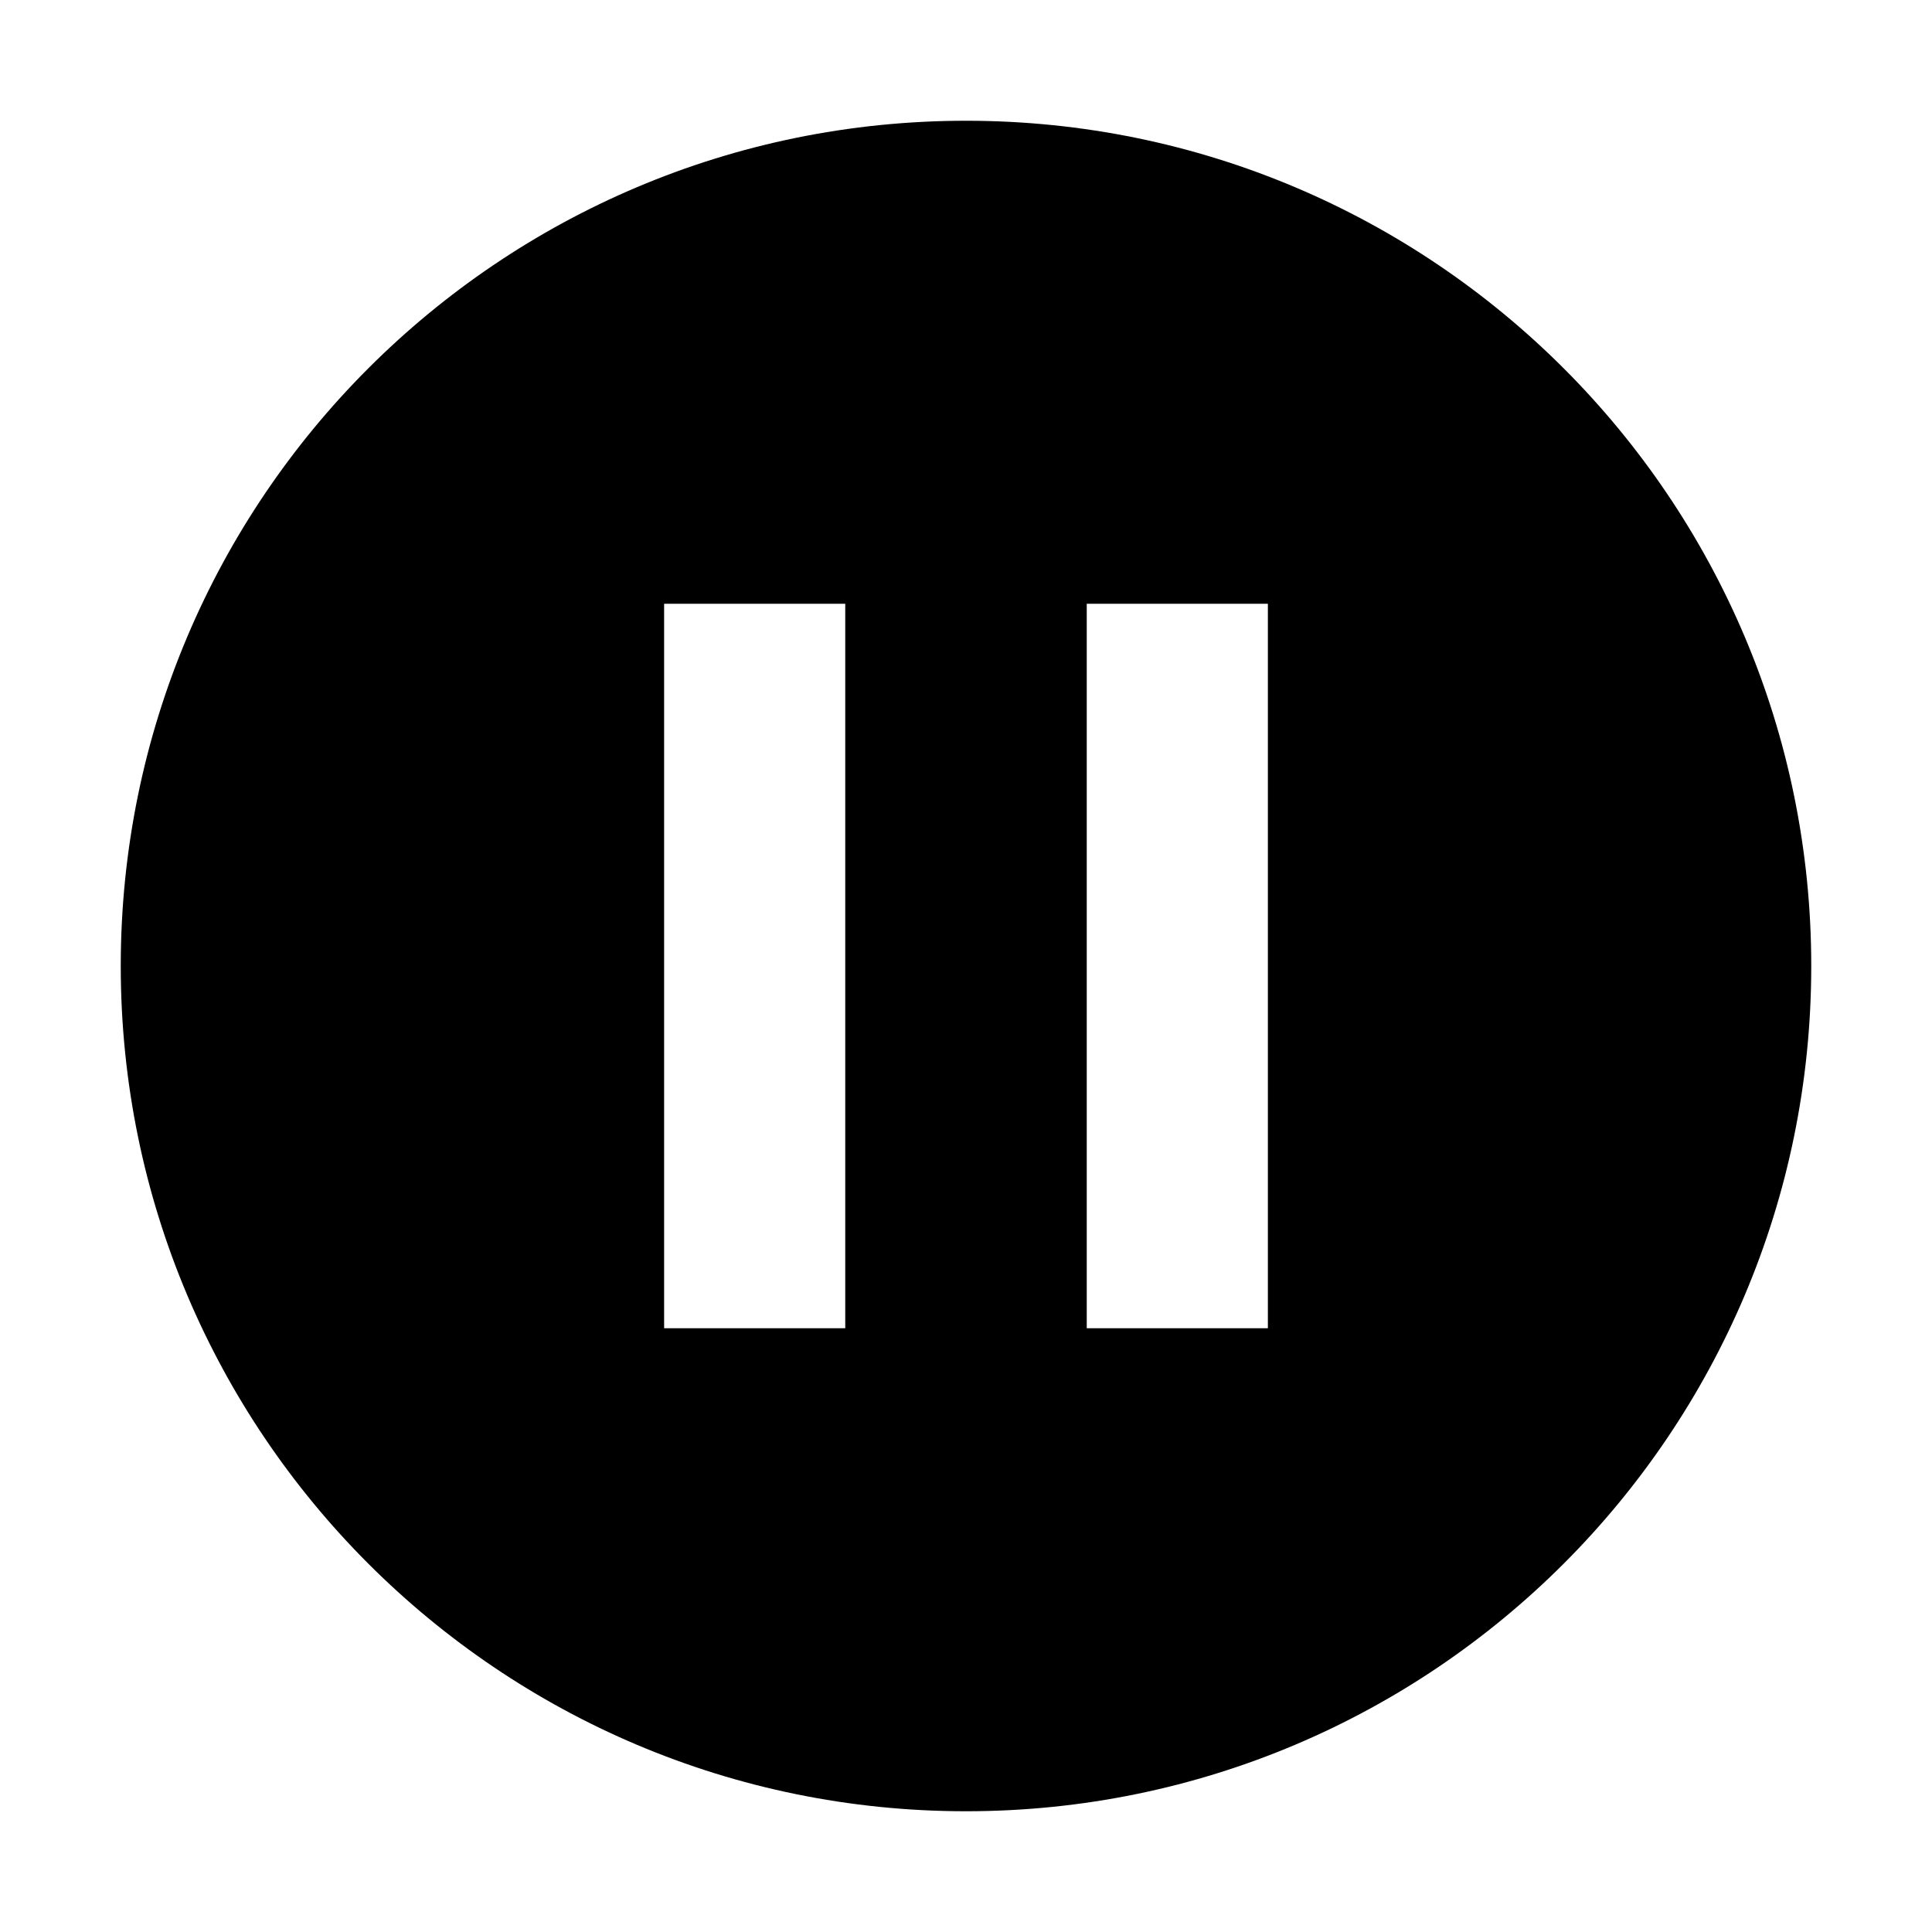
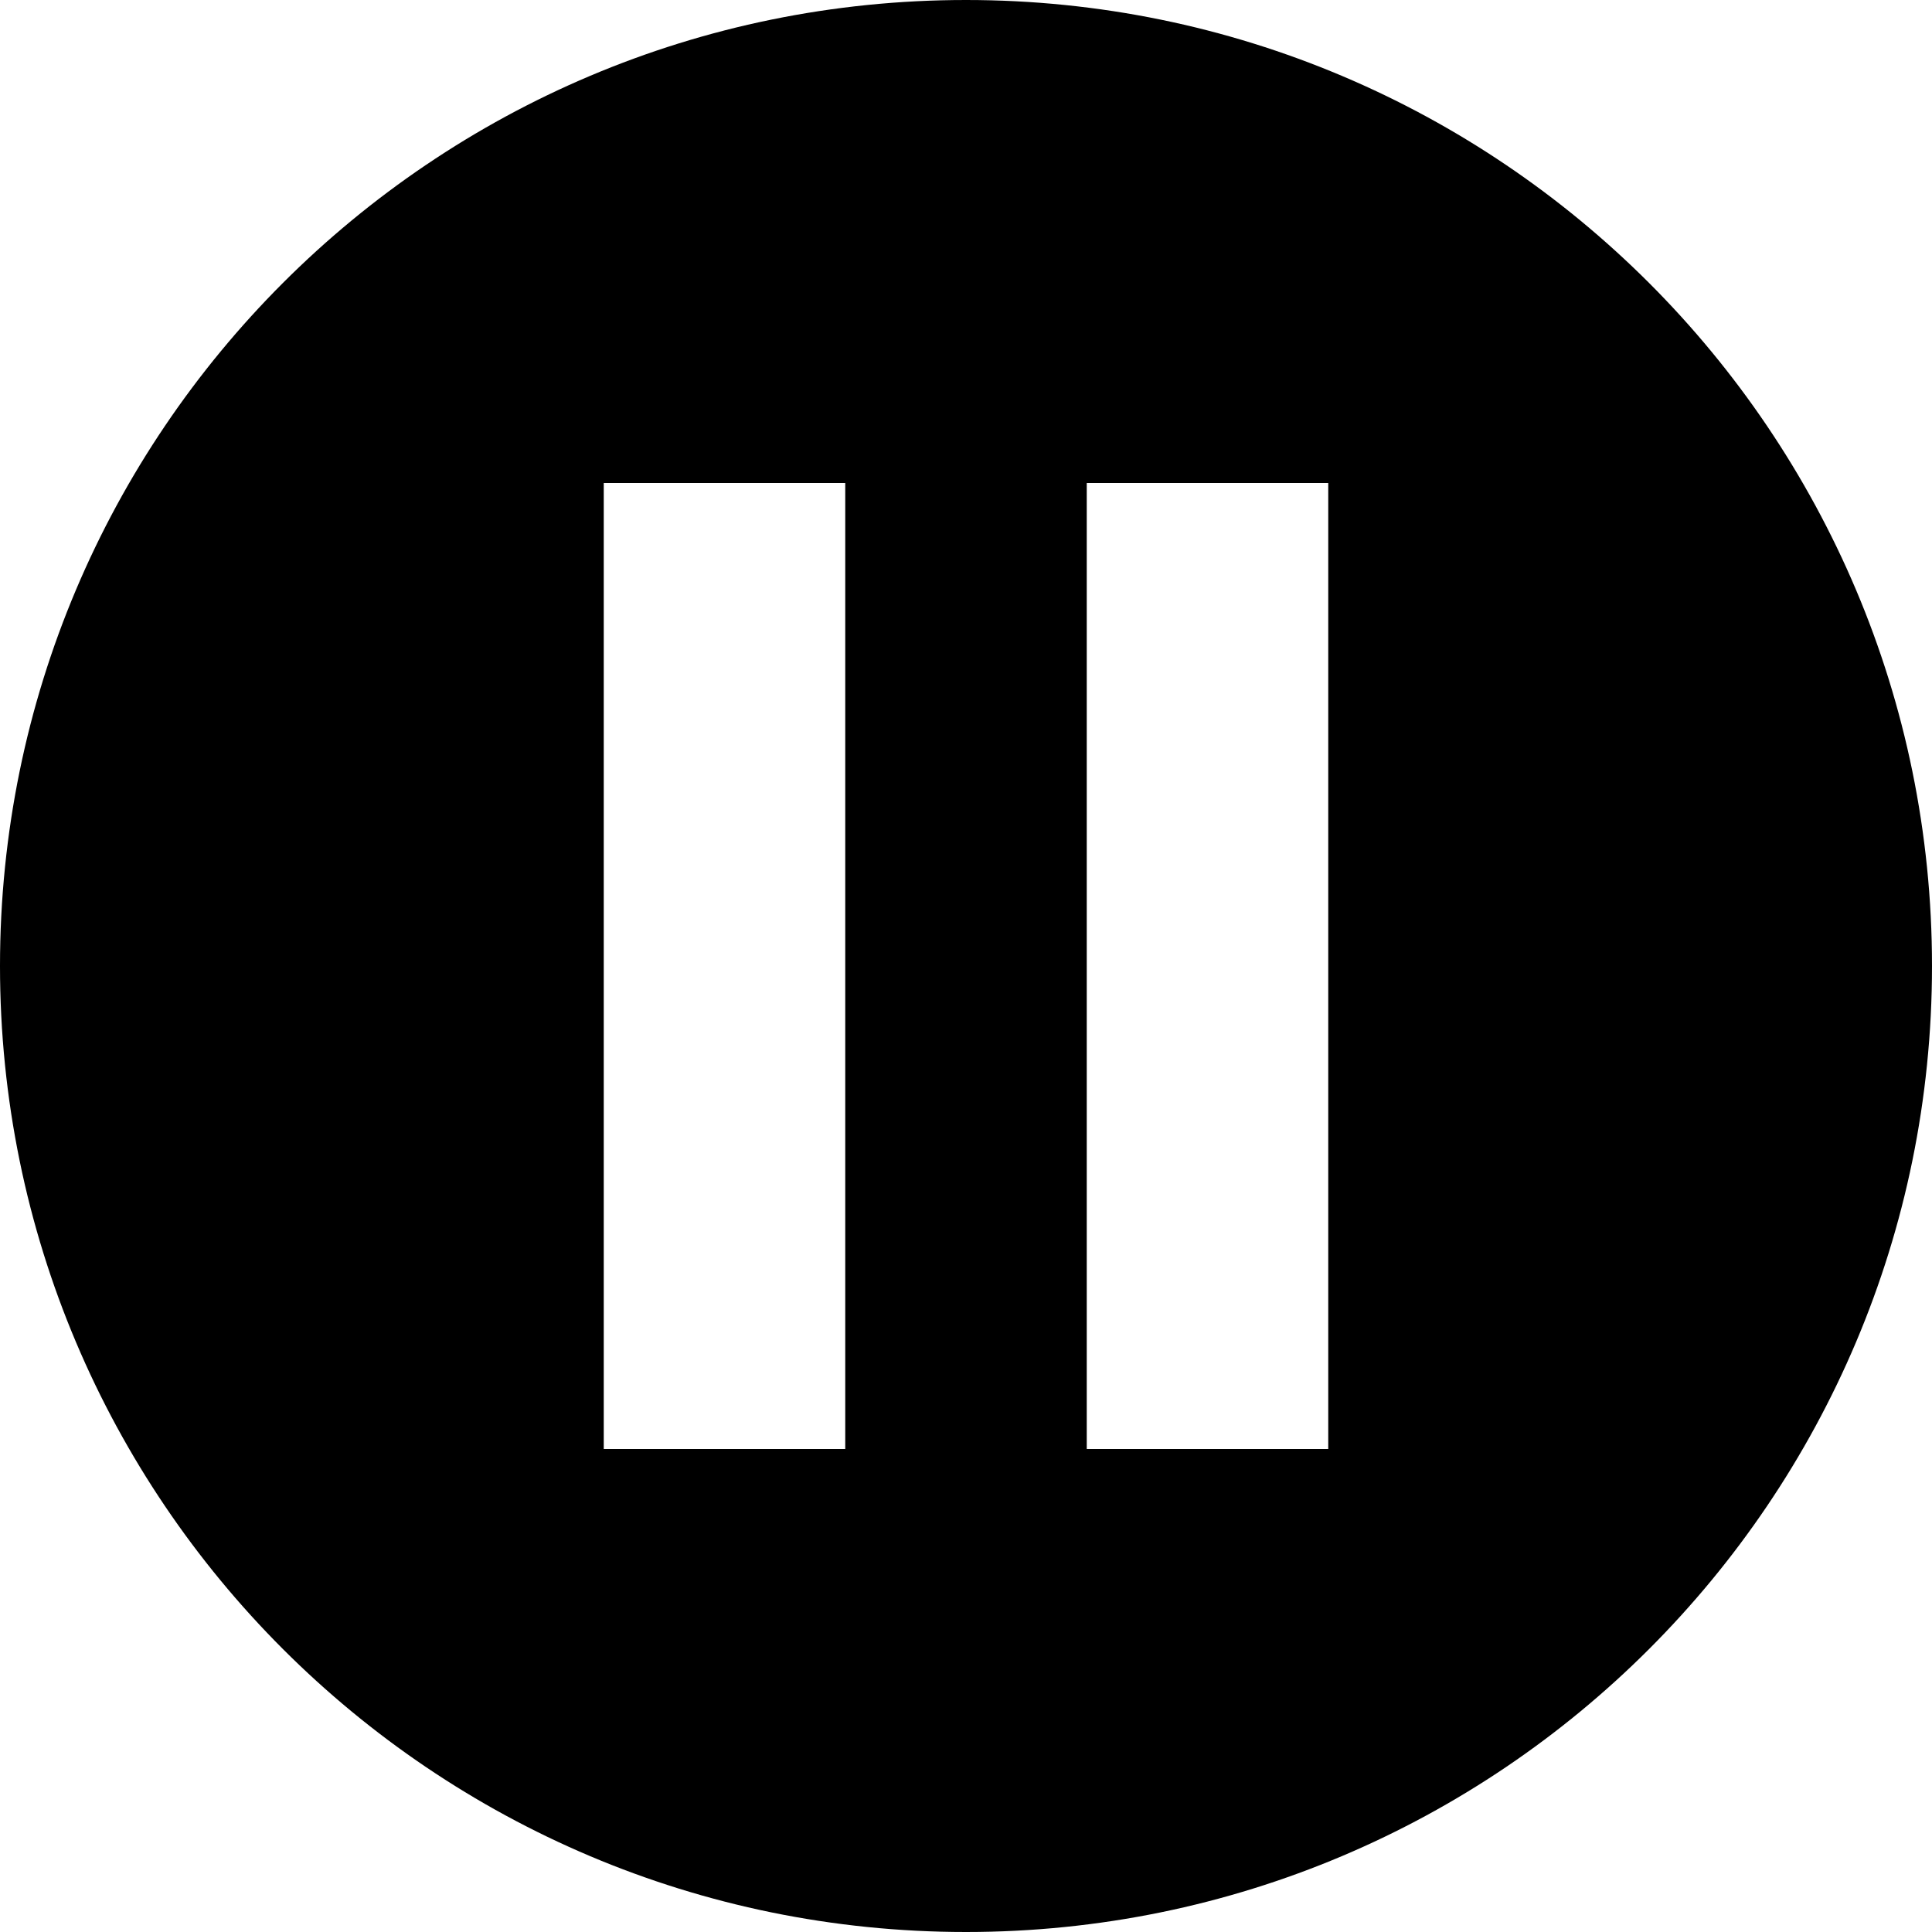
<svg xmlns="http://www.w3.org/2000/svg" width="16" height="16">
-   <path d="M8 15A7 7 0 1 0 8 1a7 7 0 0 0 0 14M7 5v6H5.5V5zm3.5 0v6H9V5z" />
+   <path d="M8 16A8 8 0 1 0 8 0a8 8 0 0 0 0 16m-1-4H5V4h2zm2-8h2v8H9z" />
</svg>
